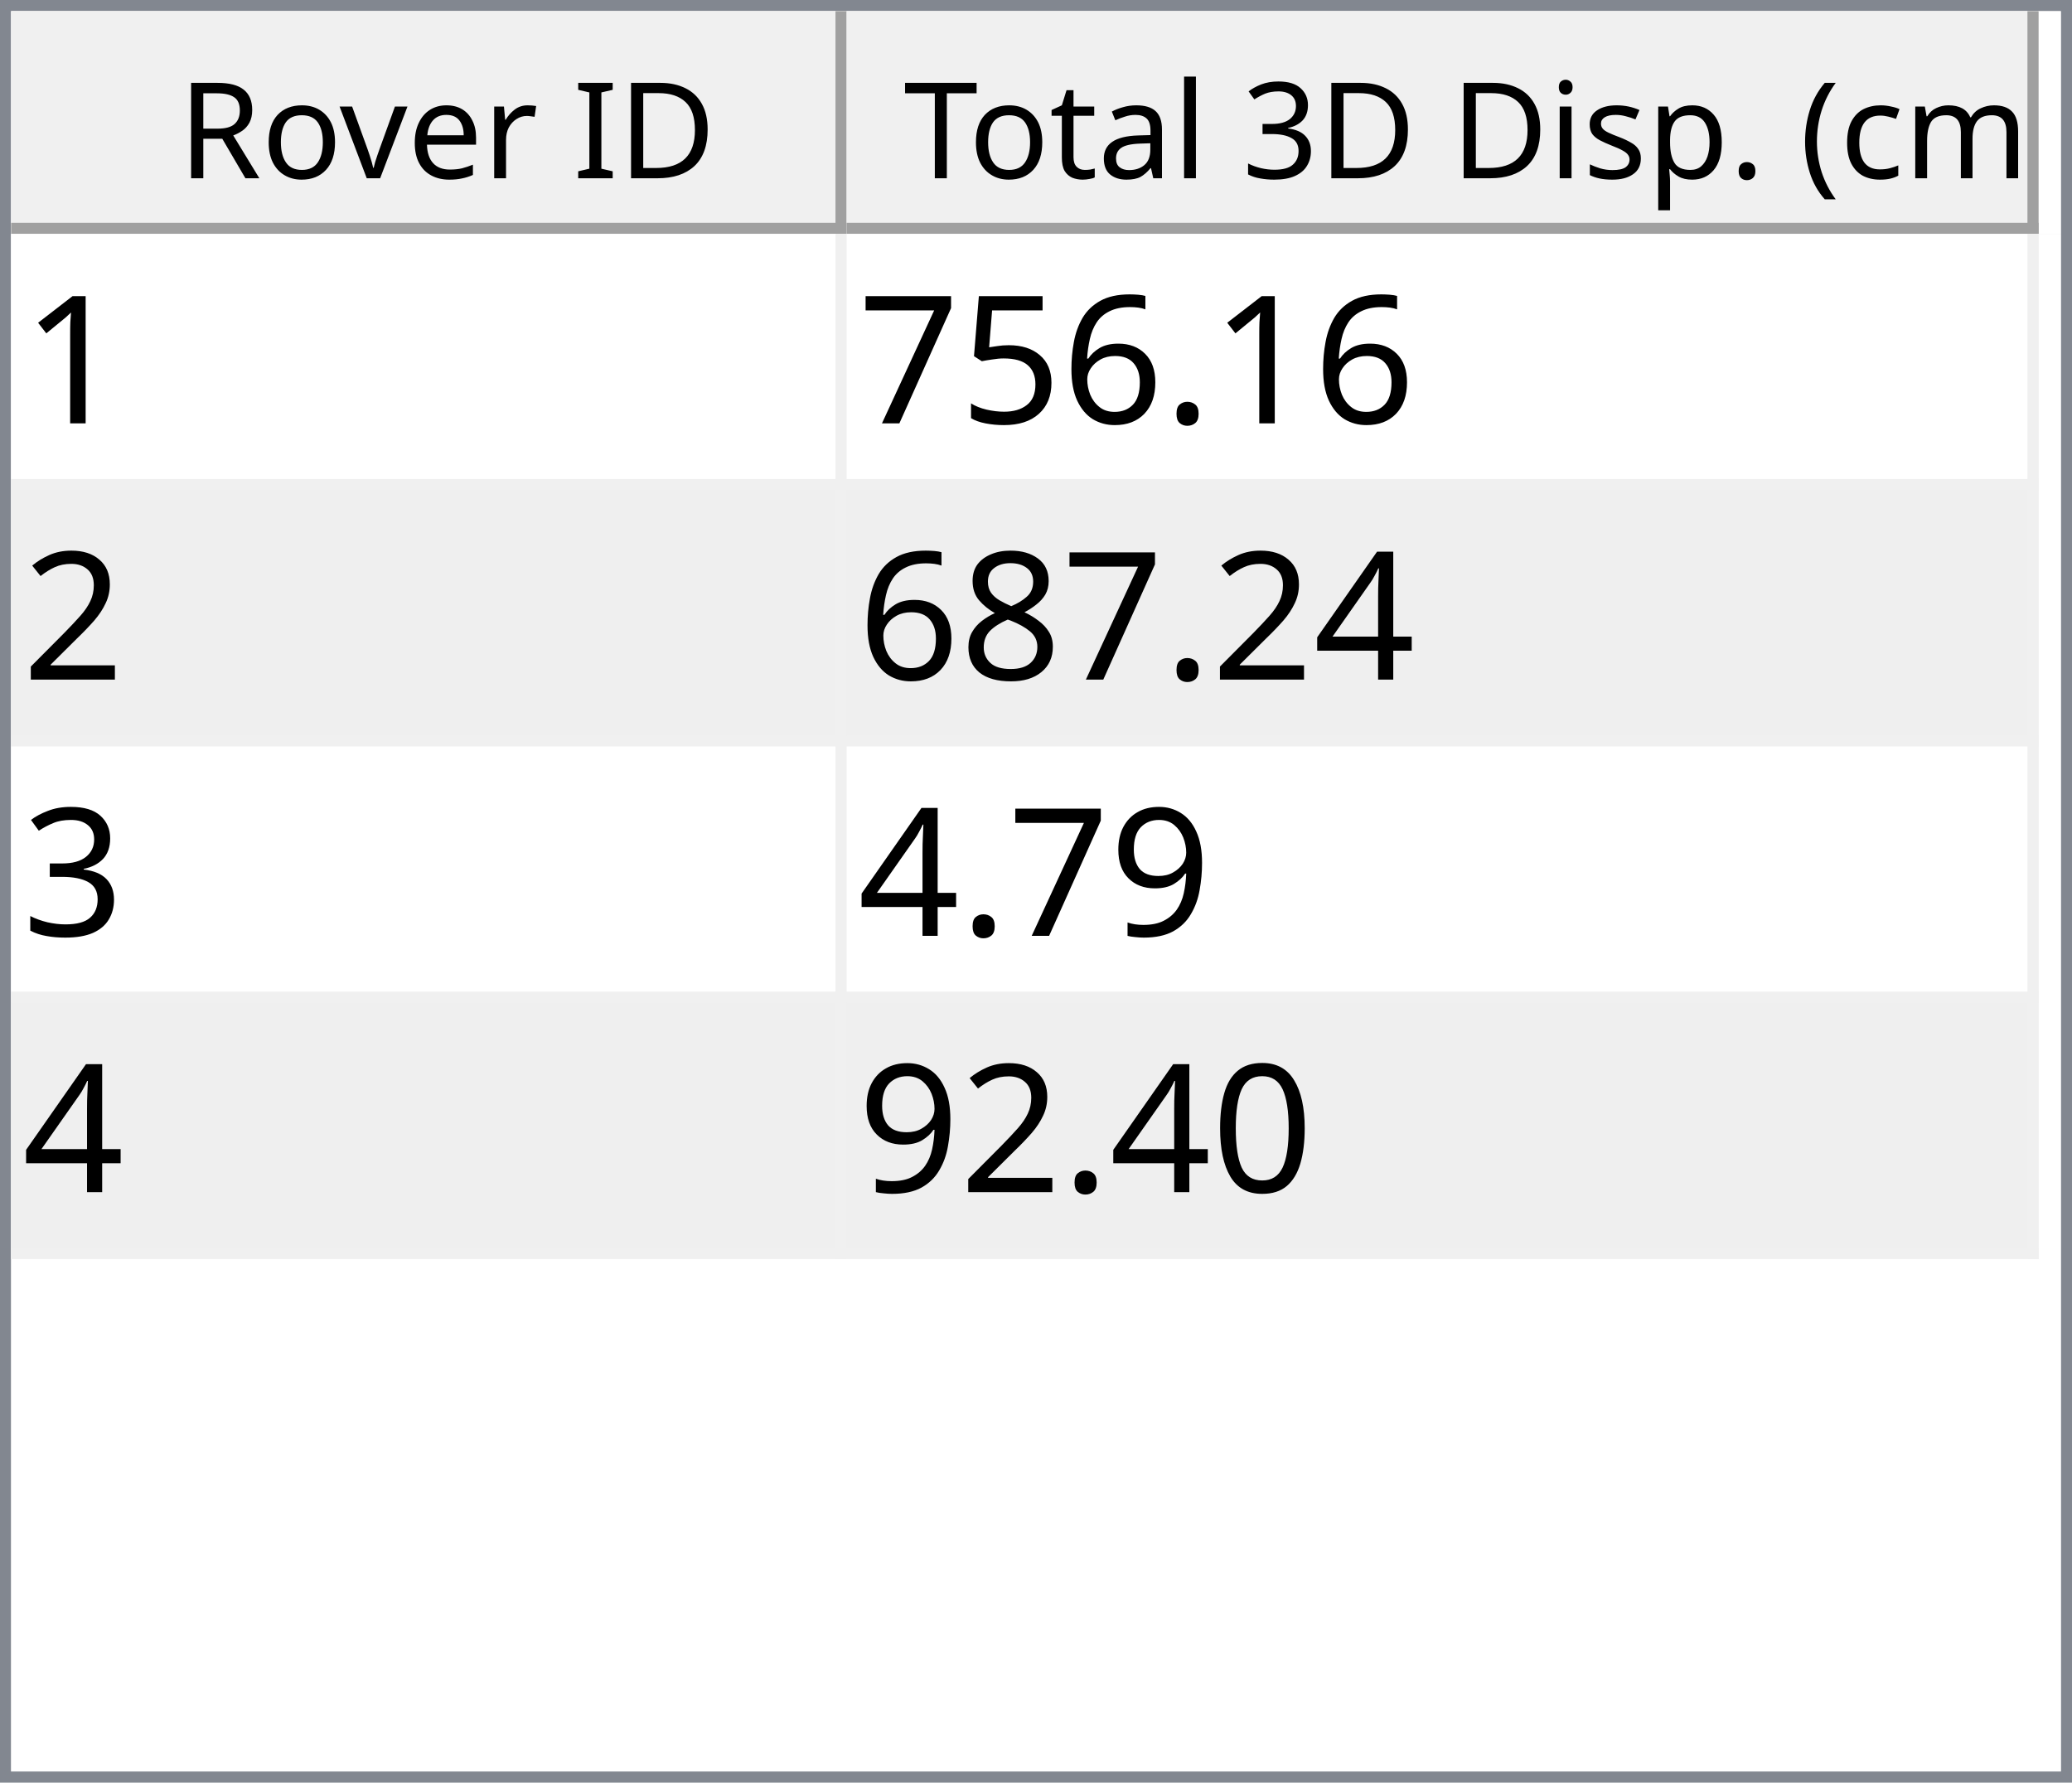
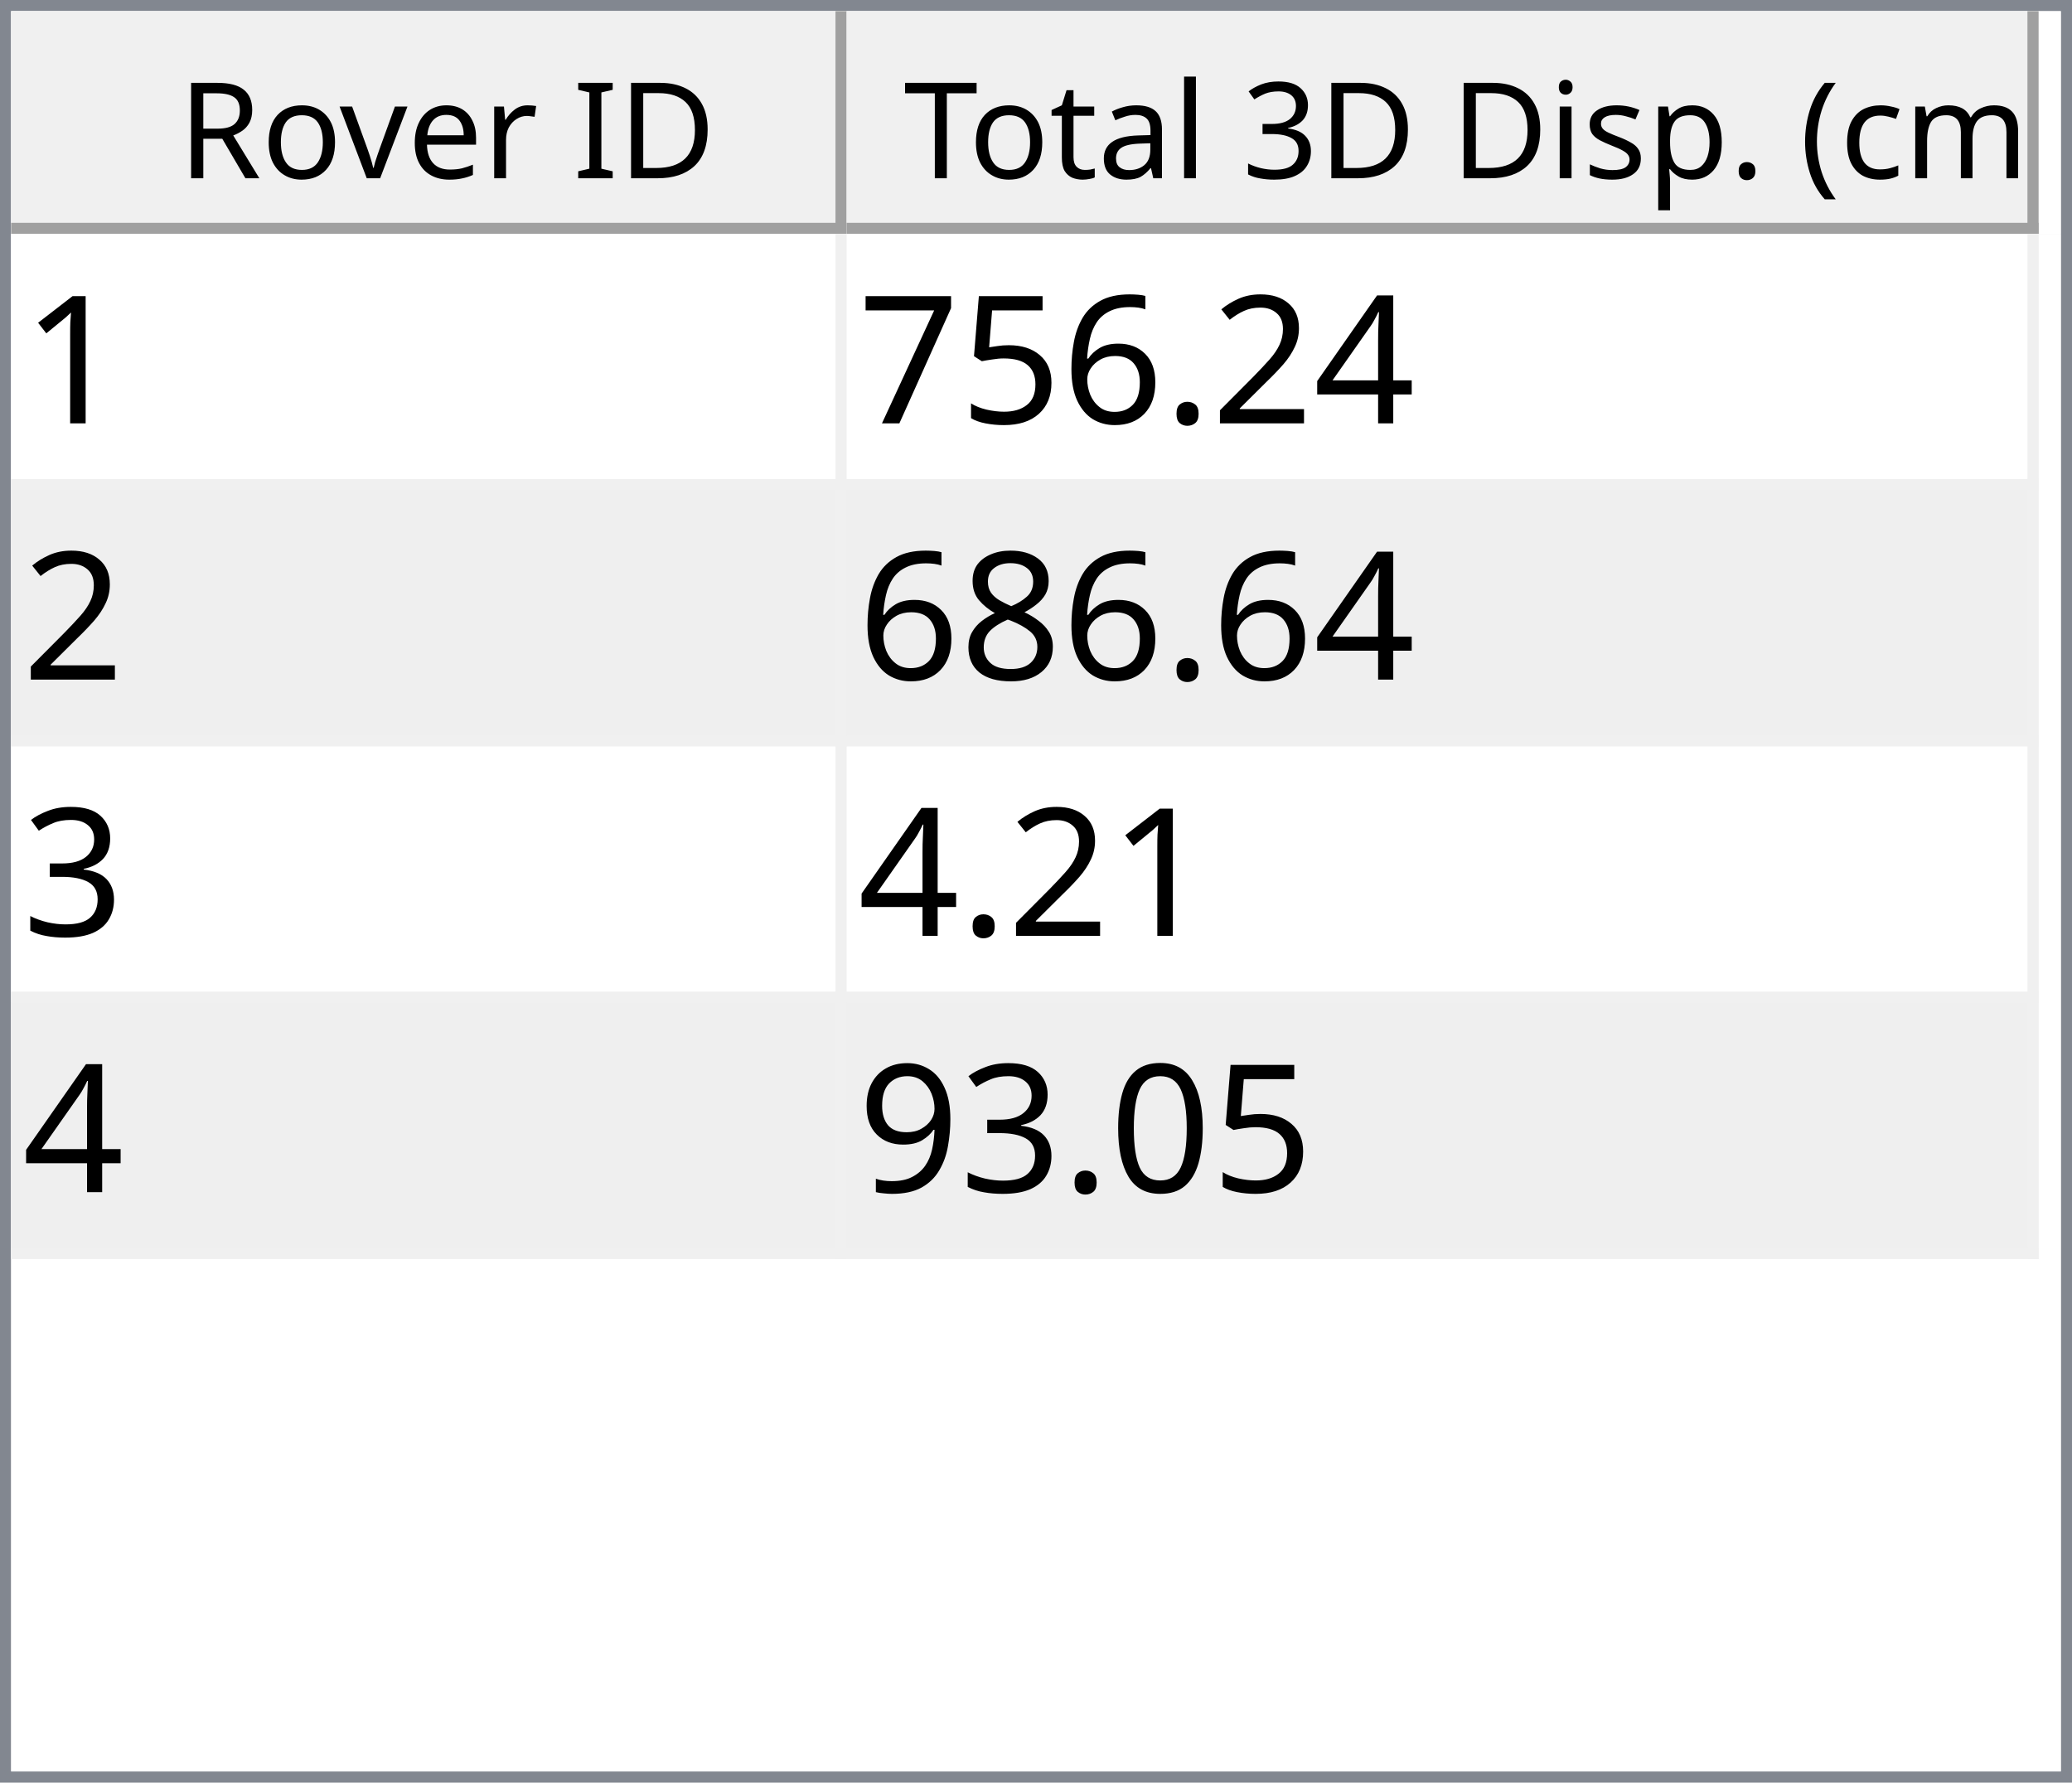
<svg xmlns="http://www.w3.org/2000/svg" style="fill-opacity:1; color-rendering:auto; color-interpolation:auto; text-rendering:auto; stroke:black; stroke-linecap:square; stroke-miterlimit:10; shape-rendering:auto; stroke-opacity:1; fill:black; stroke-dasharray:none; font-weight:normal; stroke-width:1; font-family:'Dialog'; font-style:normal; stroke-linejoin:miter; font-size:12px; stroke-dashoffset:0; image-rendering:auto;" width="186" height="160">
  <defs id="genericDefs" />
  <g>
    <defs id="defs1">
      <clipPath clipPathUnits="userSpaceOnUse" id="clipPath1">
        <path d="M0 0 L186 0 L186 160 L0 160 L0 0 Z" />
      </clipPath>
      <clipPath clipPathUnits="userSpaceOnUse" id="clipPath2">
        <path d="M0 0 L0 160 L186 160 L186 0 Z" />
      </clipPath>
      <clipPath clipPathUnits="userSpaceOnUse" id="clipPath3">
        <path d="M0 0 L0 20 L184 20 L184 0 Z" />
      </clipPath>
      <clipPath clipPathUnits="userSpaceOnUse" id="clipPath4">
        <path d="M0 0 L0 20 L75 20 L75 0 Z" />
      </clipPath>
      <clipPath clipPathUnits="userSpaceOnUse" id="clipPath5">
        <path d="M1 1 L1 19 L74 19 L74 1 Z" />
      </clipPath>
      <clipPath clipPathUnits="userSpaceOnUse" id="clipPath6">
        <path d="M0 0 L0 18 L73 18 L73 0 Z" />
      </clipPath>
      <clipPath clipPathUnits="userSpaceOnUse" id="clipPath7">
        <path d="M-0.5 -0.5 L-0.5 19.5 L74.5 19.5 L74.5 -0.5 Z" />
      </clipPath>
      <clipPath clipPathUnits="userSpaceOnUse" id="clipPath8">
        <path d="M0 0 L0 20 L107 20 L107 0 Z" />
      </clipPath>
      <clipPath clipPathUnits="userSpaceOnUse" id="clipPath9">
        <path d="M1 1 L1 19 L106 19 L106 1 Z" />
      </clipPath>
      <clipPath clipPathUnits="userSpaceOnUse" id="clipPath10">
        <path d="M0 0 L0 18 L105 18 L105 0 Z" />
      </clipPath>
      <clipPath clipPathUnits="userSpaceOnUse" id="clipPath11">
        <path d="M-0.5 -0.5 L-0.5 19.5 L106.5 19.5 L106.5 -0.5 Z" />
      </clipPath>
      <clipPath clipPathUnits="userSpaceOnUse" id="clipPath12">
        <path d="M0 0 L0 138 L184 138 L184 0 Z" />
      </clipPath>
      <clipPath clipPathUnits="userSpaceOnUse" id="clipPath13">
        <path d="M0 0 L0 92 L182 92 L182 0 Z" />
      </clipPath>
      <clipPath clipPathUnits="userSpaceOnUse" id="clipPath14">
        <path d="M-0.5 -0.5 L-0.5 91.5 L181.5 91.5 L181.5 -0.5 Z" />
      </clipPath>
      <clipPath clipPathUnits="userSpaceOnUse" id="clipPath15">
        <path d="M0 0 L0 22 L74 22 L74 0 Z" />
      </clipPath>
      <clipPath clipPathUnits="userSpaceOnUse" id="clipPath16">
        <path d="M0 0 L0 22 L106 22 L106 0 Z" />
      </clipPath>
      <font horiz-adv-x="64.551" id="font1">
        <font-face ascent="107.91" descent="25.098" units-per-em="100" style="font-style:normal; font-family:Segoe UI; font-weight:normal;" />
        <missing-glyph horiz-adv-x="64.551" d="M8.109 0 L8.109 68.266 L56.453 68.266 L56.453 0 L8.109 0 ZM15.328 7.234 L49.219 7.234 L49.219 61.031 L15.328 61.031 L15.328 7.234 Z" />
        <glyph unicode="D" horiz-adv-x="70.117" d="M9.188 0 L9.188 70.016 L28.516 70.016 Q65.531 70.016 65.531 35.891 Q65.531 19.672 55.25 9.836 Q44.969 0 27.734 0 L9.188 0 ZM17.391 62.594 L17.391 7.422 L27.828 7.422 Q41.609 7.422 49.273 14.797 Q56.938 22.172 56.938 35.688 Q56.938 62.594 28.328 62.594 L17.391 62.594 Z" />
        <glyph unicode="I" horiz-adv-x="26.611" d="M17.391 0 L9.188 0 L9.188 70.016 L17.391 70.016 L17.391 0 Z" />
        <glyph unicode=" " horiz-adv-x="27.393" d="" />
        <glyph unicode="r" horiz-adv-x="34.766" d="M34.188 41.891 Q32.078 43.5 28.125 43.5 Q23 43.5 19.555 38.672 Q16.109 33.844 16.109 25.484 L16.109 0 L8.109 0 L8.109 50 L16.109 50 L16.109 39.703 L16.312 39.703 Q18.016 44.969 21.531 47.922 Q25.047 50.875 29.391 50.875 Q32.516 50.875 34.188 50.203 L34.188 41.891 Z" />
        <glyph unicode="e" horiz-adv-x="52.295" d="M48.297 23 L12.984 23 Q13.188 14.656 17.484 10.109 Q21.781 5.562 29.297 5.562 Q37.75 5.562 44.828 11.141 L44.828 3.609 Q38.234 -1.172 27.391 -1.172 Q16.797 -1.172 10.742 5.641 Q4.688 12.453 4.688 24.812 Q4.688 36.469 11.305 43.82 Q17.922 51.172 27.734 51.172 Q37.547 51.172 42.922 44.828 Q48.297 38.484 48.297 27.203 L48.297 23 ZM40.094 29.781 Q40.047 36.719 36.75 40.578 Q33.453 44.438 27.594 44.438 Q21.922 44.438 17.969 40.383 Q14.016 36.328 13.094 29.781 L40.094 29.781 Z" />
        <glyph unicode="v" horiz-adv-x="47.9" d="M47.406 50 L27.484 0 L19.625 0 L0.688 50 L9.469 50 L22.172 13.672 Q23.578 9.672 23.922 6.688 L24.125 6.688 Q24.609 10.453 25.688 13.484 L38.969 50 L47.406 50 Z" />
        <glyph unicode="o" horiz-adv-x="58.594" d="M29 -1.172 Q17.922 -1.172 11.305 5.836 Q4.688 12.844 4.688 24.422 Q4.688 37.016 11.57 44.094 Q18.453 51.172 30.172 51.172 Q41.359 51.172 47.633 44.289 Q53.906 37.406 53.906 25.203 Q53.906 13.234 47.141 6.031 Q40.375 -1.172 29 -1.172 ZM29.594 44.438 Q21.875 44.438 17.383 39.188 Q12.891 33.938 12.891 24.703 Q12.891 15.828 17.43 10.695 Q21.969 5.562 29.594 5.562 Q37.359 5.562 41.531 10.594 Q45.703 15.625 45.703 24.906 Q45.703 34.281 41.531 39.359 Q37.359 44.438 29.594 44.438 Z" />
        <glyph unicode="R" horiz-adv-x="59.814" d="M59.375 0 L49.609 0 L37.891 19.625 Q36.281 22.359 34.766 24.289 Q33.25 26.219 31.664 27.438 Q30.078 28.656 28.25 29.219 Q26.422 29.781 24.125 29.781 L17.391 29.781 L17.391 0 L9.188 0 L9.188 70.016 L30.078 70.016 Q34.672 70.016 38.555 68.867 Q42.438 67.719 45.289 65.375 Q48.141 63.031 49.758 59.547 Q51.375 56.062 51.375 51.375 Q51.375 47.703 50.273 44.656 Q49.172 41.609 47.148 39.211 Q45.125 36.812 42.266 35.133 Q39.406 33.453 35.844 32.516 L35.844 32.328 Q37.594 31.547 38.891 30.547 Q40.188 29.547 41.359 28.18 Q42.531 26.812 43.68 25.078 Q44.828 23.344 46.234 21.047 L59.375 0 ZM17.391 62.594 L17.391 37.203 L28.516 37.203 Q31.594 37.203 34.203 38.133 Q36.812 39.062 38.719 40.797 Q40.625 42.531 41.703 45.047 Q42.781 47.562 42.781 50.688 Q42.781 56.297 39.141 59.445 Q35.5 62.594 28.609 62.594 L17.391 62.594 Z" />
        <glyph unicode=")" horiz-adv-x="30.176" d="M8.297 -15.922 L1.172 -15.922 Q16.406 2.344 16.406 26.812 Q16.406 51.469 1.078 70.016 L8.297 70.016 Q23.531 52.156 23.531 26.703 Q23.531 1.375 8.297 -15.922 Z" />
        <glyph unicode="m" horiz-adv-x="86.133" d="M79.109 0 L71.094 0 L71.094 28.719 Q71.094 37.016 68.531 40.727 Q65.969 44.438 59.906 44.438 Q54.781 44.438 51.195 39.75 Q47.609 35.062 47.609 28.516 L47.609 0 L39.594 0 L39.594 29.688 Q39.594 44.438 28.219 44.438 Q22.953 44.438 19.531 40.016 Q16.109 35.594 16.109 28.516 L16.109 0 L8.109 0 L8.109 50 L16.109 50 L16.109 42.094 L16.312 42.094 Q21.625 51.172 31.844 51.172 Q36.969 51.172 40.773 48.312 Q44.578 45.453 46 40.828 Q51.562 51.172 62.594 51.172 Q79.109 51.172 79.109 30.812 L79.109 0 Z" />
        <glyph unicode="c" horiz-adv-x="46.191" d="M42.188 2.297 Q36.422 -1.172 28.516 -1.172 Q17.828 -1.172 11.258 5.789 Q4.688 12.75 4.688 23.828 Q4.688 36.188 11.766 43.68 Q18.844 51.172 30.672 51.172 Q37.25 51.172 42.281 48.734 L42.281 40.531 Q36.719 44.438 30.375 44.438 Q22.703 44.438 17.797 38.945 Q12.891 33.453 12.891 24.516 Q12.891 15.719 17.508 10.641 Q22.125 5.562 29.891 5.562 Q36.422 5.562 42.188 9.906 L42.188 2.297 Z" />
        <glyph unicode="(" horiz-adv-x="30.176" d="M29.109 -15.922 L21.969 -15.922 Q6.844 1.375 6.844 26.703 Q6.844 52.156 21.969 70.016 L29.203 70.016 Q13.875 51.469 13.875 26.812 Q13.875 2.344 29.109 -15.922 Z" />
        <glyph unicode="." horiz-adv-x="21.68" d="M10.891 -1.078 Q8.641 -1.078 7.055 0.539 Q5.469 2.156 5.469 4.391 Q5.469 6.641 7.055 8.273 Q8.641 9.906 10.891 9.906 Q13.188 9.906 14.797 8.273 Q16.406 6.641 16.406 4.391 Q16.406 2.156 14.797 0.539 Q13.188 -1.078 10.891 -1.078 Z" />
        <glyph unicode="p" horiz-adv-x="58.789" d="M16.312 7.234 L16.109 7.234 L16.109 -23 L8.109 -23 L8.109 50 L16.109 50 L16.109 41.219 L16.312 41.219 Q22.219 51.172 33.594 51.172 Q43.266 51.172 48.688 44.461 Q54.109 37.75 54.109 26.469 Q54.109 13.922 48 6.375 Q41.891 -1.172 31.297 -1.172 Q21.578 -1.172 16.312 7.234 ZM16.109 27.391 L16.109 20.406 Q16.109 14.203 20.141 9.883 Q24.172 5.562 30.375 5.562 Q37.641 5.562 41.773 11.133 Q45.906 16.703 45.906 26.609 Q45.906 34.969 42.047 39.703 Q38.188 44.438 31.594 44.438 Q24.609 44.438 20.359 39.578 Q16.109 34.719 16.109 27.391 Z" />
        <glyph unicode="s" horiz-adv-x="42.432" d="M5.078 1.812 L5.078 10.406 Q11.625 5.562 19.484 5.562 Q30.031 5.562 30.031 12.594 Q30.031 14.594 29.125 15.992 Q28.219 17.391 26.68 18.461 Q25.141 19.531 23.07 20.383 Q21 21.234 18.609 22.172 Q15.281 23.484 12.766 24.828 Q10.25 26.172 8.57 27.859 Q6.891 29.547 6.031 31.695 Q5.172 33.844 5.172 36.719 Q5.172 40.234 6.789 42.945 Q8.406 45.656 11.086 47.484 Q13.766 49.312 17.211 50.242 Q20.656 51.172 24.312 51.172 Q30.812 51.172 35.938 48.922 L35.938 40.828 Q30.422 44.438 23.25 44.438 Q21 44.438 19.195 43.922 Q17.391 43.406 16.094 42.477 Q14.797 41.547 14.086 40.258 Q13.375 38.969 13.375 37.406 Q13.375 35.453 14.086 34.133 Q14.797 32.812 16.164 31.789 Q17.531 30.766 19.484 29.938 Q21.438 29.109 23.922 28.125 Q27.25 26.859 29.883 25.516 Q32.516 24.172 34.375 22.484 Q36.234 20.797 37.234 18.602 Q38.234 16.406 38.234 13.375 Q38.234 9.672 36.602 6.938 Q34.969 4.203 32.234 2.398 Q29.5 0.594 25.93 -0.289 Q22.359 -1.172 18.453 -1.172 Q10.75 -1.172 5.078 1.812 Z" />
        <glyph unicode="i" horiz-adv-x="24.219" d="M12.203 62.703 Q10.062 62.703 8.547 64.164 Q7.031 65.625 7.031 67.875 Q7.031 70.125 8.547 71.609 Q10.062 73.094 12.203 73.094 Q14.406 73.094 15.945 71.609 Q17.484 70.125 17.484 67.875 Q17.484 65.719 15.945 64.211 Q14.406 62.703 12.203 62.703 ZM16.109 0 L8.109 0 L8.109 50 L16.109 50 L16.109 0 Z" />
        <glyph unicode="3" horiz-adv-x="53.906" d="M46.531 19.828 Q46.531 15.094 44.75 11.211 Q42.969 7.328 39.719 4.57 Q36.469 1.812 31.93 0.297 Q27.391 -1.219 21.922 -1.219 Q11.922 -1.219 6 2.594 L6 11.188 Q13.094 5.609 22.219 5.609 Q25.875 5.609 28.828 6.539 Q31.781 7.469 33.906 9.227 Q36.031 10.984 37.18 13.477 Q38.328 15.969 38.328 19.094 Q38.328 32.812 18.797 32.812 L12.984 32.812 L12.984 39.594 L18.5 39.594 Q35.797 39.594 35.797 52.484 Q35.797 64.406 22.609 64.406 Q15.188 64.406 8.688 59.422 L8.688 67.188 Q15.375 71.188 24.609 71.188 Q29 71.188 32.57 69.969 Q36.141 68.75 38.68 66.555 Q41.219 64.359 42.609 61.281 Q44 58.203 44 54.5 Q44 40.672 30.031 36.719 L30.031 36.531 Q33.594 36.141 36.625 34.797 Q39.656 33.453 41.852 31.305 Q44.047 29.156 45.289 26.25 Q46.531 23.344 46.531 19.828 Z" />
        <glyph unicode="l" horiz-adv-x="24.219" d="M16.109 0 L8.109 0 L8.109 74.031 L16.109 74.031 L16.109 0 Z" />
        <glyph unicode="a" horiz-adv-x="50.879" d="M43.891 0 L35.891 0 L35.891 7.812 L35.688 7.812 Q30.469 -1.172 20.312 -1.172 Q12.844 -1.172 8.617 2.781 Q4.391 6.734 4.391 13.281 Q4.391 27.297 20.906 29.594 L35.891 31.688 Q35.891 44.438 25.594 44.438 Q16.547 44.438 9.281 38.281 L9.281 46.484 Q16.656 51.172 26.266 51.172 Q43.891 51.172 43.891 32.516 L43.891 0 ZM35.891 25.297 L23.828 23.641 Q18.266 22.859 15.43 20.875 Q12.594 18.891 12.594 13.875 Q12.594 10.203 15.211 7.883 Q17.828 5.562 22.172 5.562 Q28.125 5.562 32.008 9.742 Q35.891 13.922 35.891 20.312 L35.891 25.297 Z" />
        <glyph unicode="t" horiz-adv-x="33.887" d="M31.297 0.484 Q28.469 -1.078 23.828 -1.078 Q10.688 -1.078 10.688 13.578 L10.688 43.172 L2.094 43.172 L2.094 50 L10.688 50 L10.688 62.203 L18.703 64.797 L18.703 50 L31.297 50 L31.297 43.172 L18.703 43.172 L18.703 14.984 Q18.703 9.969 20.414 7.82 Q22.125 5.672 26.078 5.672 Q29.109 5.672 31.297 7.328 L31.297 0.484 Z" />
        <glyph unicode="T" horiz-adv-x="52.393" d="M50.594 62.594 L30.375 62.594 L30.375 0 L22.172 0 L22.172 62.594 L2 62.594 L2 70.016 L50.594 70.016 L50.594 62.594 Z" />
      </font>
      <font horiz-adv-x="75.0" id="font2">
        <font-face ascent="100.537" descent="21.973" units-per-em="100" style="font-style:normal; font-family:sans-serif; font-weight:normal;" />
        <missing-glyph horiz-adv-x="75.0" d="M12.5 0 L12.5 62.5 L62.5 62.5 L62.5 0 L12.5 0 ZM14.062 1.562 L60.938 1.562 L60.938 60.938 L14.062 60.938 L14.062 1.562 Z" />
        <glyph unicode="1" horiz-adv-x="55.615" d="M37.25 0 L28.469 0 L28.469 56 Q25.297 52.984 20.141 49.953 Q14.984 46.922 10.891 45.406 L10.891 53.906 Q18.266 57.375 23.781 62.305 Q29.297 67.234 31.594 71.875 L37.25 71.875 L37.25 0 Z" />
+         <glyph unicode="4" horiz-adv-x="55.615" d="M32.328 0 L32.328 17.141 L1.266 17.141 L1.266 25.203 L33.938 71.578 L41.109 71.578 L41.109 25.203 L50.781 25.203 L50.781 17.141 L41.109 17.141 L41.109 0 L32.328 0 ZM32.328 25.203 L32.328 57.469 L9.906 25.203 L32.328 25.203 Z" />
+         <glyph unicode="2" horiz-adv-x="55.615" d="M50.344 8.453 L50.344 0 L3.031 0 Q2.938 3.172 4.047 6.109 Q5.859 10.938 9.836 15.625 Q13.812 20.312 21.344 26.469 Q33.016 36.031 37.117 41.625 Q41.219 47.219 41.219 52.203 Q41.219 57.422 37.477 61.008 Q33.734 64.594 27.734 64.594 Q21.391 64.594 17.578 60.789 Q13.766 56.984 13.719 50.25 L4.688 51.172 Q5.609 61.281 11.664 66.578 Q17.719 71.875 27.938 71.875 Q38.234 71.875 44.242 66.164 Q50.25 60.453 50.25 52 Q50.25 47.703 48.492 43.555 Q46.734 39.406 42.656 34.812 Q38.578 30.219 29.109 22.219 Q21.188 15.578 18.945 13.211 Q16.703 10.844 15.234 8.453 L50.344 8.453 Z" />
        <glyph unicode="." horiz-adv-x="27.783" d="M9.078 0 L9.078 10.016 L19.094 10.016 L19.094 0 L9.078 0 Z" />
        <glyph unicode="6" horiz-adv-x="55.615" d="M49.75 54.047 L41.016 53.375 Q39.844 58.547 37.703 60.891 Q34.125 64.656 28.906 64.656 Q24.703 64.656 21.531 62.312 Q17.391 59.281 14.992 53.469 Q12.594 47.656 12.5 36.922 Q15.672 41.75 20.266 44.094 Q24.859 46.438 29.891 46.438 Q38.672 46.438 44.852 39.969 Q51.031 33.5 51.031 23.25 Q51.031 16.5 48.125 10.719 Q45.219 4.938 40.141 1.859 Q35.062 -1.219 28.609 -1.219 Q17.625 -1.219 10.695 6.859 Q3.766 14.938 3.766 33.5 Q3.766 54.25 11.422 63.672 Q18.109 71.875 29.438 71.875 Q37.891 71.875 43.289 67.141 Q48.688 62.406 49.75 54.047 ZM13.875 23.188 Q13.875 18.656 15.797 14.508 Q17.719 10.359 21.188 8.18 Q24.656 6 28.469 6 Q34.031 6 38.039 10.492 Q42.047 14.984 42.047 22.703 Q42.047 30.125 38.086 34.398 Q34.125 38.672 28.125 38.672 Q22.172 38.672 18.023 34.398 Q13.875 30.125 13.875 23.188 Z" />
        <glyph unicode="5" horiz-adv-x="55.615" d="M4.156 18.75 L13.375 19.531 Q14.406 12.797 18.141 9.398 Q21.875 6 27.156 6 Q33.5 6 37.891 10.789 Q42.281 15.578 42.281 23.484 Q42.281 31 38.062 35.352 Q33.844 39.703 27 39.703 Q22.75 39.703 19.336 37.773 Q15.922 35.844 13.969 32.766 L5.719 33.844 L12.641 70.609 L48.25 70.609 L48.25 62.203 L19.672 62.203 L15.828 42.969 Q22.266 47.469 29.344 47.469 Q38.719 47.469 45.164 40.969 Q51.609 34.469 51.609 24.266 Q51.609 14.547 45.953 7.469 Q39.062 -1.219 27.156 -1.219 Q17.391 -1.219 11.211 4.25 Q5.031 9.719 4.156 18.75 Z" />
        <glyph unicode="7" horiz-adv-x="55.615" d="M4.734 62.203 L4.734 70.656 L51.078 70.656 L51.078 63.812 Q44.234 56.547 37.523 44.484 Q30.812 32.422 27.156 19.672 Q24.516 10.688 23.781 0 L14.75 0 Q14.891 8.453 18.062 20.414 Q21.234 32.375 27.172 43.484 Q33.109 54.594 39.797 62.203 L4.734 62.203 Z" />
-         <glyph unicode="2" horiz-adv-x="55.615" d="M50.344 8.453 L50.344 0 L3.031 0 Q2.938 3.172 4.047 6.109 Q5.859 10.938 9.836 15.625 Q13.812 20.312 21.344 26.469 Q33.016 36.031 37.117 41.625 Q41.219 47.219 41.219 52.203 Q41.219 57.422 37.477 61.008 Q33.734 64.594 27.734 64.594 Q21.391 64.594 17.578 60.789 Q13.766 56.984 13.719 50.25 L4.688 51.172 Q5.609 61.281 11.664 66.578 Q17.719 71.875 27.938 71.875 Q38.234 71.875 44.242 66.164 Q50.25 60.453 50.25 52 Q50.25 47.703 48.492 43.555 Q46.734 39.406 42.656 34.812 Q38.578 30.219 29.109 22.219 Q21.188 15.578 18.945 13.211 Q16.703 10.844 15.234 8.453 L50.344 8.453 Z" />
-         <glyph unicode="4" horiz-adv-x="55.615" d="M32.328 0 L32.328 17.141 L1.266 17.141 L1.266 25.203 L33.938 71.578 L41.109 71.578 L41.109 25.203 L50.781 25.203 L50.781 17.141 L41.109 17.141 L41.109 0 L32.328 0 ZM32.328 25.203 L32.328 57.469 L9.906 25.203 L32.328 25.203 Z" />
        <glyph unicode="8" horiz-adv-x="55.615" d="M17.672 38.812 Q12.203 40.828 9.57 44.539 Q6.938 48.25 6.938 53.422 Q6.938 61.234 12.555 66.555 Q18.172 71.875 27.484 71.875 Q36.859 71.875 42.578 66.43 Q48.297 60.984 48.297 53.172 Q48.297 48.188 45.68 44.508 Q43.062 40.828 37.75 38.812 Q44.344 36.672 47.781 31.883 Q51.219 27.094 51.219 20.453 Q51.219 11.281 44.727 5.031 Q38.234 -1.219 27.641 -1.219 Q17.047 -1.219 10.547 5.055 Q4.047 11.328 4.047 20.703 Q4.047 27.688 7.594 32.398 Q11.141 37.109 17.672 38.812 ZM15.922 53.719 Q15.922 48.641 19.195 45.414 Q22.469 42.188 27.688 42.188 Q32.766 42.188 36.016 45.383 Q39.266 48.578 39.266 53.219 Q39.266 58.062 35.914 61.359 Q32.562 64.656 27.594 64.656 Q22.562 64.656 19.242 61.43 Q15.922 58.203 15.922 53.719 ZM13.094 20.656 Q13.094 16.891 14.875 13.375 Q16.656 9.859 20.172 7.93 Q23.688 6 27.734 6 Q34.031 6 38.133 10.055 Q42.234 14.109 42.234 20.359 Q42.234 26.703 38.016 30.859 Q33.797 35.016 27.438 35.016 Q21.234 35.016 17.164 30.914 Q13.094 26.812 13.094 20.656 Z" />
        <glyph unicode="3" horiz-adv-x="55.615" d="M4.203 18.891 L12.984 20.062 Q14.5 12.594 18.141 9.297 Q21.781 6 27 6 Q33.203 6 37.477 10.297 Q41.75 14.594 41.75 20.953 Q41.75 27 37.797 30.93 Q33.844 34.859 27.734 34.859 Q25.25 34.859 21.531 33.891 L22.516 41.609 Q23.391 41.5 23.922 41.5 Q29.547 41.5 34.039 44.43 Q38.531 47.359 38.531 53.469 Q38.531 58.297 35.258 61.477 Q31.984 64.656 26.812 64.656 Q21.688 64.656 18.266 61.43 Q14.844 58.203 13.875 51.766 L5.078 53.328 Q6.688 62.156 12.398 67.016 Q18.109 71.875 26.609 71.875 Q32.469 71.875 37.398 69.359 Q42.328 66.844 44.945 62.5 Q47.562 58.156 47.562 53.266 Q47.562 48.641 45.07 44.828 Q42.578 41.016 37.703 38.766 Q44.047 37.312 47.562 32.695 Q51.078 28.078 51.078 21.141 Q51.078 11.766 44.242 5.25 Q37.406 -1.266 26.953 -1.266 Q17.531 -1.266 11.305 4.352 Q5.078 9.969 4.203 18.891 Z" />
+         <glyph unicode="0" horiz-adv-x="55.615" d="M4.156 35.297 Q4.156 48 6.766 55.742 Q9.375 63.484 14.523 67.68 Q19.672 71.875 27.484 71.875 Q33.25 71.875 37.594 69.555 Q41.938 67.234 44.773 62.867 Q47.609 58.5 49.219 52.227 Q50.828 45.953 50.828 35.297 Q50.828 22.703 48.242 14.969 Q45.656 7.234 40.508 3.008 Q35.359 -1.219 27.484 -1.219 Q17.141 -1.219 11.234 6.203 Q4.156 15.141 4.156 35.297 ZM13.188 35.297 Q13.188 17.672 17.312 11.836 Q21.438 6 27.484 6 Q33.547 6 37.672 11.859 Q41.797 17.719 41.797 35.297 Q41.797 52.984 37.672 58.789 Q33.547 64.594 27.391 64.594 Q21.344 64.594 17.719 59.469 Q13.188 52.938 13.188 35.297 Z" />
        <glyph unicode="9" horiz-adv-x="55.615" d="M5.469 16.547 L13.922 17.328 Q14.984 11.375 18.016 8.688 Q21.047 6 25.781 6 Q29.828 6 32.883 7.859 Q35.938 9.719 37.891 12.82 Q39.844 15.922 41.164 21.195 Q42.484 26.469 42.484 31.938 Q42.484 32.516 42.438 33.688 Q39.797 29.5 35.234 26.883 Q30.672 24.266 25.344 24.266 Q16.453 24.266 10.305 30.711 Q4.156 37.156 4.156 47.703 Q4.156 58.594 10.578 65.234 Q17 71.875 26.656 71.875 Q33.641 71.875 39.43 68.117 Q45.219 64.359 48.219 57.398 Q51.219 50.438 51.219 37.25 Q51.219 23.531 48.242 15.406 Q45.266 7.281 39.383 3.031 Q33.5 -1.219 25.594 -1.219 Q17.188 -1.219 11.867 3.445 Q6.547 8.109 5.469 16.547 ZM41.453 48.141 Q41.453 55.719 37.43 60.156 Q33.406 64.594 27.734 64.594 Q21.875 64.594 17.531 59.812 Q13.188 55.031 13.188 47.406 Q13.188 40.578 17.312 36.305 Q21.438 32.031 27.484 32.031 Q33.594 32.031 37.523 36.305 Q41.453 40.578 41.453 48.141 Z" />
-         <glyph unicode="0" horiz-adv-x="55.615" d="M4.156 35.297 Q4.156 48 6.766 55.742 Q9.375 63.484 14.523 67.68 Q19.672 71.875 27.484 71.875 Q33.25 71.875 37.594 69.555 Q41.938 67.234 44.773 62.867 Q47.609 58.5 49.219 52.227 Q50.828 45.953 50.828 35.297 Q50.828 22.703 48.242 14.969 Q45.656 7.234 40.508 3.008 Q35.359 -1.219 27.484 -1.219 Q17.141 -1.219 11.234 6.203 Q4.156 15.141 4.156 35.297 ZM13.188 35.297 Q13.188 17.672 17.312 11.836 Q21.438 6 27.484 6 Q33.547 6 37.672 11.859 Q41.797 17.719 41.797 35.297 Q41.797 52.984 37.672 58.789 Q33.547 64.594 27.391 64.594 Q21.344 64.594 17.719 59.469 Q13.188 52.938 13.188 35.297 Z" />
      </font>
    </defs>
    <g style="fill:white; stroke:white;">
      <rect x="0" y="0" width="186" style="clip-path:url(#clipPath1); stroke:none;" height="160" />
    </g>
    <g style="fill:white; text-rendering:optimizeSpeed; color-rendering:optimizeSpeed; image-rendering:optimizeSpeed; shape-rendering:crispEdges; stroke:white; color-interpolation:sRGB;">
      <rect x="0" width="186" height="160" y="0" style="stroke:none;" />
      <path style="stroke:none;" d="M0 160 L186 160 L186 0 L0 0 Z" />
    </g>
    <g style="fill:rgb(240,240,240); font-family:'Segoe UI'; stroke:rgb(240,240,240);">
      <rect x="0" y="0" width="186" style="clip-path:url(#clipPath2); stroke:none;" height="160" />
    </g>
    <g style="fill:rgb(130,135,144); font-family:'Segoe UI'; stroke:rgb(130,135,144);">
      <path d="M0 0 L186 0 L186 160 L0 160 L0 0 ZM1 1 L185 1 L185 159 L1 159 L1 1 Z" style="fill-rule:evenodd; clip-path:url(#clipPath2); stroke:none;" />
    </g>
    <g style="fill:white; font-family:'Segoe UI'; stroke:white;" transform="translate(1,1)">
      <rect x="0" y="0" width="184" style="clip-path:url(#clipPath3); stroke:none;" height="20" />
    </g>
    <g style="fill:rgb(240,240,240); font-family:'Segoe UI'; stroke:rgb(240,240,240);" transform="translate(1,1)">
      <rect x="0" y="0" width="75" style="clip-path:url(#clipPath4); stroke:none;" height="20" />
    </g>
    <g style="font-family:'Segoe UI';" transform="translate(2,2)">
      <text x="14" xml:space="preserve" y="14" style="clip-path:url(#clipPath6); stroke:none;">Rover ID</text>
    </g>
    <g style="fill:rgb(160,160,160); font-family:'Segoe UI'; stroke:rgb(160,160,160); stroke-linejoin:bevel;" transform="translate(1.5,1.5)">
      <line x1="74" x2="74" y1="0" style="fill:none; clip-path:url(#clipPath7);" y2="19" />
    </g>
    <g style="fill:rgb(160,160,160); font-family:'Segoe UI'; stroke:rgb(160,160,160); stroke-linejoin:bevel;" transform="matrix(1,0,0,1,1,1) translate(0.5,0.5)">
      <line x1="0" x2="74" y1="19" style="fill:none; clip-path:url(#clipPath7);" y2="19" />
    </g>
    <g style="fill:rgb(240,240,240); font-family:'Segoe UI'; stroke:rgb(240,240,240);" transform="translate(76,1)">
      <rect x="0" y="0" width="107" style="clip-path:url(#clipPath8); stroke:none;" height="20" />
    </g>
    <g style="font-family:'Segoe UI';" transform="translate(77,2)">
      <text x="1" xml:space="preserve" y="14" style="clip-path:url(#clipPath10); stroke:none;"> Total 3D Disp. (cm)</text>
    </g>
    <g style="fill:rgb(160,160,160); font-family:'Segoe UI'; stroke:rgb(160,160,160); stroke-linejoin:bevel;" transform="translate(76.5,1.5)">
      <line x1="106" x2="106" y1="0" style="fill:none; clip-path:url(#clipPath11);" y2="19" />
    </g>
    <g style="fill:rgb(160,160,160); font-family:'Segoe UI'; stroke:rgb(160,160,160); stroke-linejoin:bevel;" transform="matrix(1,0,0,1,76,1) translate(0.5,0.5)">
      <line x1="0" x2="106" y1="19" style="fill:none; clip-path:url(#clipPath11);" y2="19" />
    </g>
    <g style="fill:white; font-family:'Segoe UI'; stroke:white;" transform="translate(1,21)">
      <rect x="0" y="0" width="184" style="clip-path:url(#clipPath12); stroke:none;" height="138" />
    </g>
    <g style="fill:rgb(240,240,240); font-size:16px; font-family:sans-serif; stroke:rgb(240,240,240);" transform="translate(1,21)">
      <rect x="0" y="0" width="182" style="clip-path:url(#clipPath13); stroke:none;" height="92" />
      <line transform="translate(0.5,0.5)" x1="0" x2="181" y1="22" style="clip-path:url(#clipPath14); fill:none; stroke-linejoin:bevel;" y2="22" />
    </g>
    <g transform="matrix(1,0,0,1,1,21) translate(0.5,0.5)" style="fill:rgb(240,240,240); font-size:16px; font-family:sans-serif; stroke:rgb(240,240,240); stroke-linejoin:bevel;">
      <line x1="0" x2="181" y1="45" style="fill:none; clip-path:url(#clipPath14);" y2="45" />
    </g>
    <g transform="matrix(1,0,0,1,1,21) translate(0.5,0.5)" style="fill:rgb(240,240,240); font-size:16px; font-family:sans-serif; stroke:rgb(240,240,240); stroke-linejoin:bevel;">
      <line x1="0" x2="181" y1="68" style="fill:none; clip-path:url(#clipPath14);" y2="68" />
    </g>
    <g transform="matrix(1,0,0,1,1,21) translate(0.5,0.5)" style="fill:rgb(240,240,240); font-size:16px; font-family:sans-serif; stroke:rgb(240,240,240); stroke-linejoin:bevel;">
      <line x1="0" x2="181" y1="91" style="fill:none; clip-path:url(#clipPath14);" y2="91" />
    </g>
    <g transform="matrix(1,0,0,1,1,21) translate(0.5,0.5)" style="fill:rgb(240,240,240); font-size:16px; font-family:sans-serif; stroke:rgb(240,240,240); stroke-linejoin:bevel;">
      <line x1="74" x2="74" y1="0" style="fill:none; clip-path:url(#clipPath14);" y2="91" />
    </g>
    <g transform="matrix(1,0,0,1,1,21) translate(0.5,0.5)" style="fill:rgb(240,240,240); font-size:16px; font-family:sans-serif; stroke:rgb(240,240,240); stroke-linejoin:bevel;">
      <line x1="181" x2="181" y1="0" style="fill:none; clip-path:url(#clipPath14);" y2="91" />
    </g>
    <g style="fill:white; font-size:16px; font-family:sans-serif; stroke:white;" transform="matrix(1,0,0,1,1,21)">
      <rect x="0" y="0" width="74" style="clip-path:url(#clipPath15); stroke:none;" height="22" />
      <text x="1" y="17" style="fill:black; clip-path:url(#clipPath15); stroke:none;" xml:space="preserve">1</text>
    </g>
    <g style="fill:white; font-size:16px; font-family:sans-serif; stroke:white;" transform="matrix(1,0,0,1,1,21) translate(75,0)">
      <rect x="0" y="0" width="106" style="clip-path:url(#clipPath16); stroke:none;" height="22" />
-       <text x="1" y="17" style="fill:black; clip-path:url(#clipPath16); stroke:none;" xml:space="preserve">756.16</text>
+       <text x="1" y="17" style="fill:black; clip-path:url(#clipPath16); stroke:none;" xml:space="preserve">756.24</text>
    </g>
    <g style="fill:rgb(239,239,239); font-size:16px; font-family:sans-serif; stroke:rgb(239,239,239);" transform="matrix(1,0,0,1,1,21) translate(0,23)">
      <rect x="0" y="0" width="74" style="clip-path:url(#clipPath15); stroke:none;" height="22" />
      <text x="1" y="17" style="fill:black; clip-path:url(#clipPath15); stroke:none;" xml:space="preserve">2</text>
    </g>
    <g style="fill:rgb(239,239,239); font-size:16px; font-family:sans-serif; stroke:rgb(239,239,239);" transform="matrix(1,0,0,1,1,21) translate(75,23)">
      <rect x="0" y="0" width="106" style="clip-path:url(#clipPath16); stroke:none;" height="22" />
-       <text x="1" y="17" style="fill:black; clip-path:url(#clipPath16); stroke:none;" xml:space="preserve">687.24</text>
+       <text x="1" y="17" style="fill:black; clip-path:url(#clipPath16); stroke:none;" xml:space="preserve">686.64</text>
    </g>
    <g style="fill:white; font-size:16px; font-family:sans-serif; stroke:white;" transform="matrix(1,0,0,1,1,21) translate(0,46)">
      <rect x="0" y="0" width="74" style="clip-path:url(#clipPath15); stroke:none;" height="22" />
      <text x="1" y="17" style="fill:black; clip-path:url(#clipPath15); stroke:none;" xml:space="preserve">3</text>
    </g>
    <g style="fill:white; font-size:16px; font-family:sans-serif; stroke:white;" transform="matrix(1,0,0,1,1,21) translate(75,46)">
      <rect x="0" y="0" width="106" style="clip-path:url(#clipPath16); stroke:none;" height="22" />
-       <text x="1" y="17" style="fill:black; clip-path:url(#clipPath16); stroke:none;" xml:space="preserve">4.79</text>
+       <text x="1" y="17" style="fill:black; clip-path:url(#clipPath16); stroke:none;" xml:space="preserve">4.21</text>
    </g>
    <g style="fill:rgb(239,239,239); font-size:16px; font-family:sans-serif; stroke:rgb(239,239,239);" transform="matrix(1,0,0,1,1,21) translate(0,69)">
      <rect x="0" y="0" width="74" style="clip-path:url(#clipPath15); stroke:none;" height="22" />
      <text x="1" y="17" style="fill:black; clip-path:url(#clipPath15); stroke:none;" xml:space="preserve">4</text>
    </g>
    <g style="fill:rgb(239,239,239); font-size:16px; font-family:sans-serif; stroke:rgb(239,239,239);" transform="matrix(1,0,0,1,1,21) translate(75,69)">
      <rect x="0" y="0" width="106" style="clip-path:url(#clipPath16); stroke:none;" height="22" />
-       <text x="1" y="17" style="fill:black; clip-path:url(#clipPath16); stroke:none;" xml:space="preserve">92.40</text>
+       <text x="1" y="17" style="fill:black; clip-path:url(#clipPath16); stroke:none;" xml:space="preserve">93.05</text>
    </g>
  </g>
</svg>
